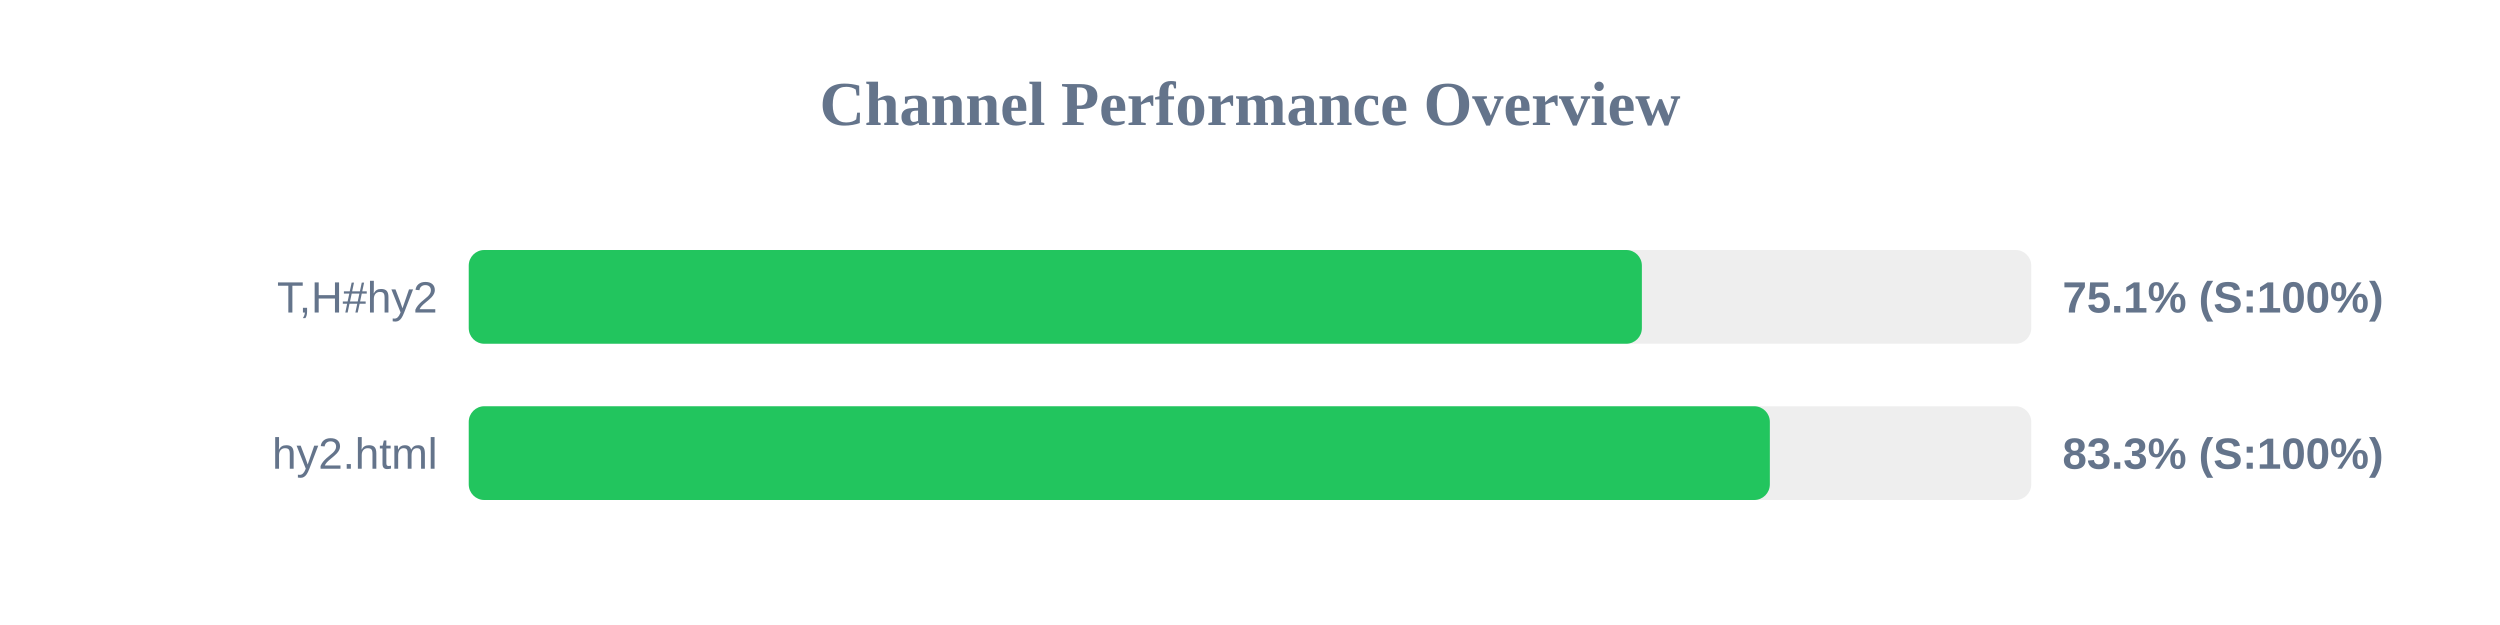
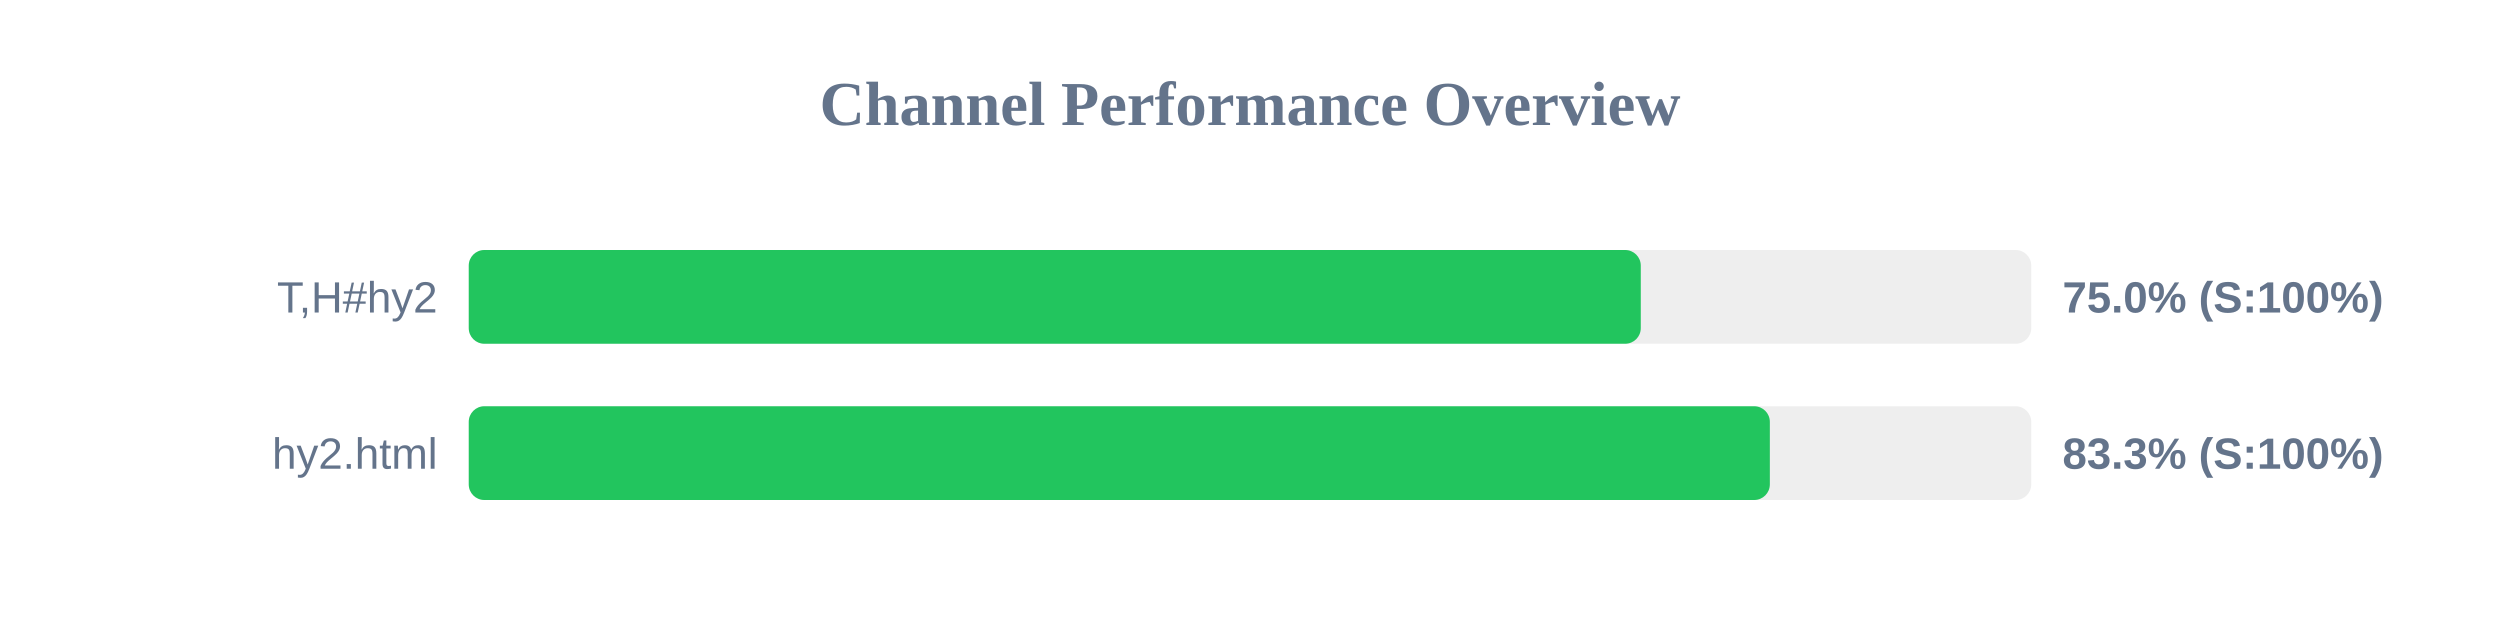
<svg xmlns="http://www.w3.org/2000/svg" width="800" height="200" version="1.1">
  <style>
        .row { font: 14px Arial; fill: #64748b; }
        .score { font: bold 14px Arial; fill: #64748b; }
    </style>
  <text x="400" y="40" text-anchor="middle" font-size="20px" font-weight="bold" fill="#64748b">Channel Performance Overview</text>
  <rect x="150" y="80" width="500" height="30" fill="#eee" rx="5" />
-   <rect x="150" y="80" width="375.4" height="30" fill="#22c55e" rx="5" />
+   <rect x="150" y="80" width="375.05" height="30" fill="#22c55e" rx="5" />
  <text x="140" y="100" text-anchor="end" class="row">T,H#hy2</text>
-   <text x="660" y="100" text-anchor="start" class="score">75.1% (S:100%)</text>
+   <text x="660" y="100" text-anchor="start" class="score">75.0% (S:100%)</text>
  <rect x="150" y="130" width="500" height="30" fill="#eee" rx="5" />
  <rect x="150" y="130" width="416.35" height="30" fill="#22c55e" rx="5" />
  <text x="140" y="150" text-anchor="end" class="row">hy2.html</text>
  <text x="660" y="150" text-anchor="start" class="score">83.3% (S:100%)</text>
</svg>
